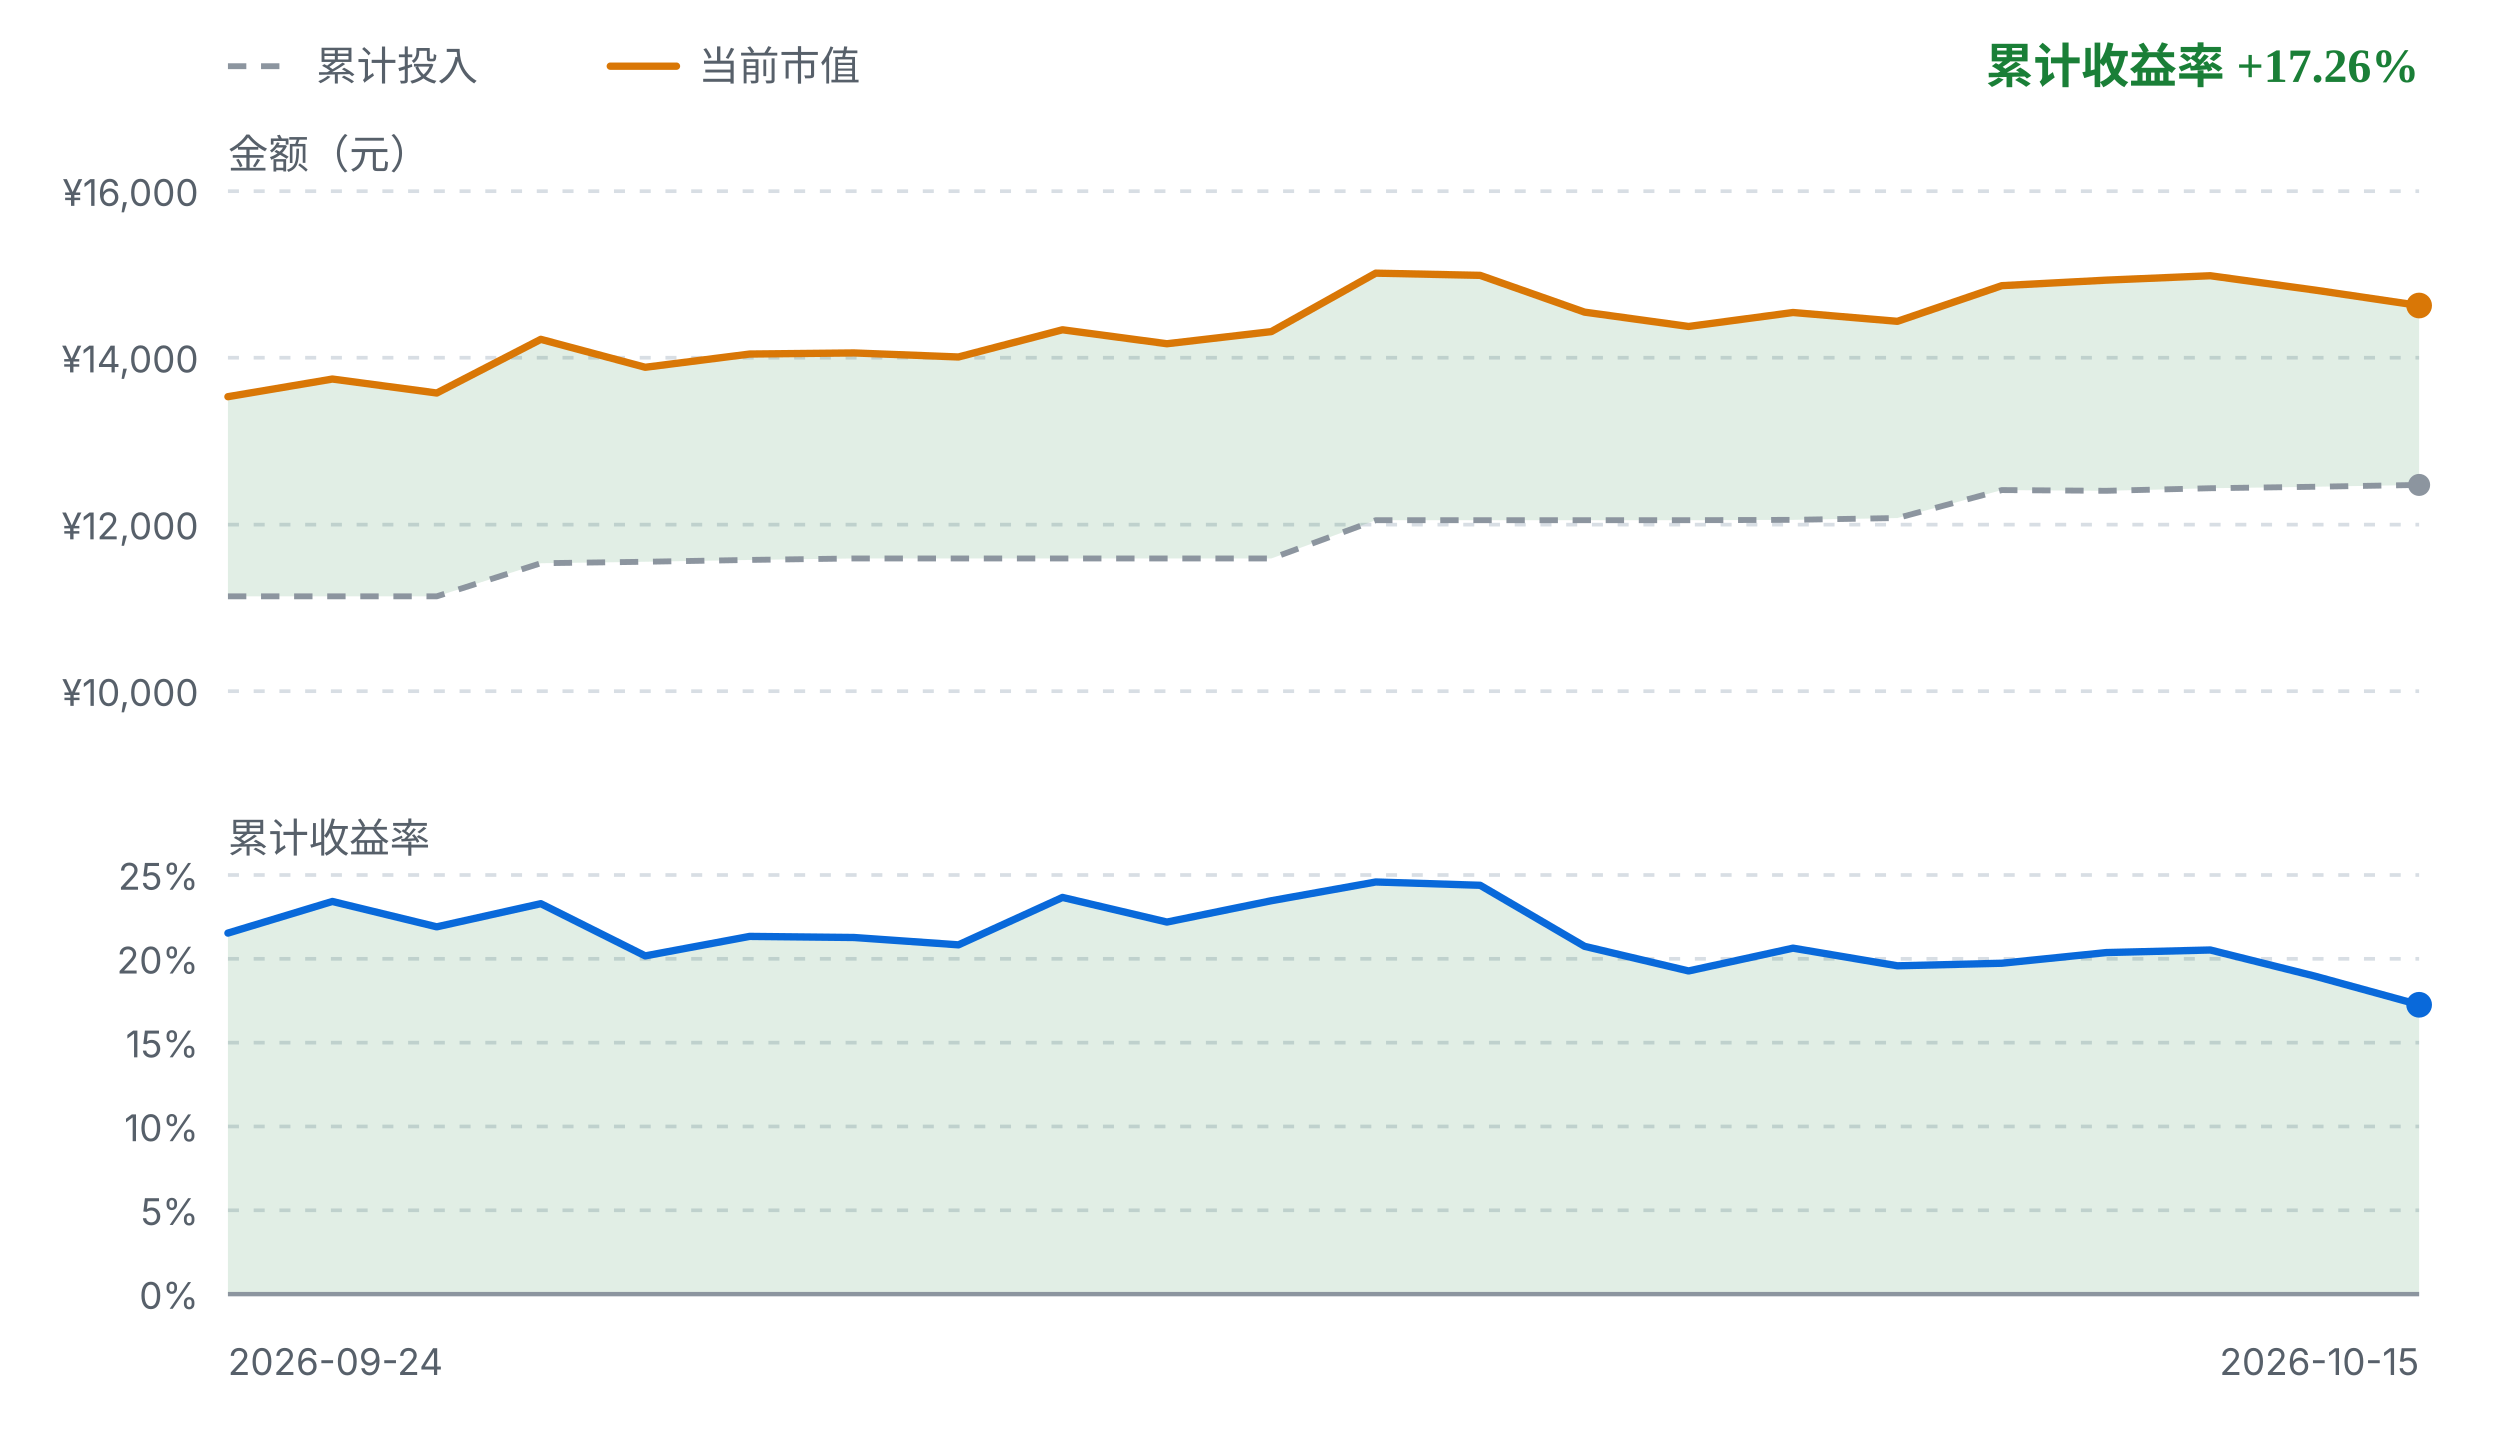
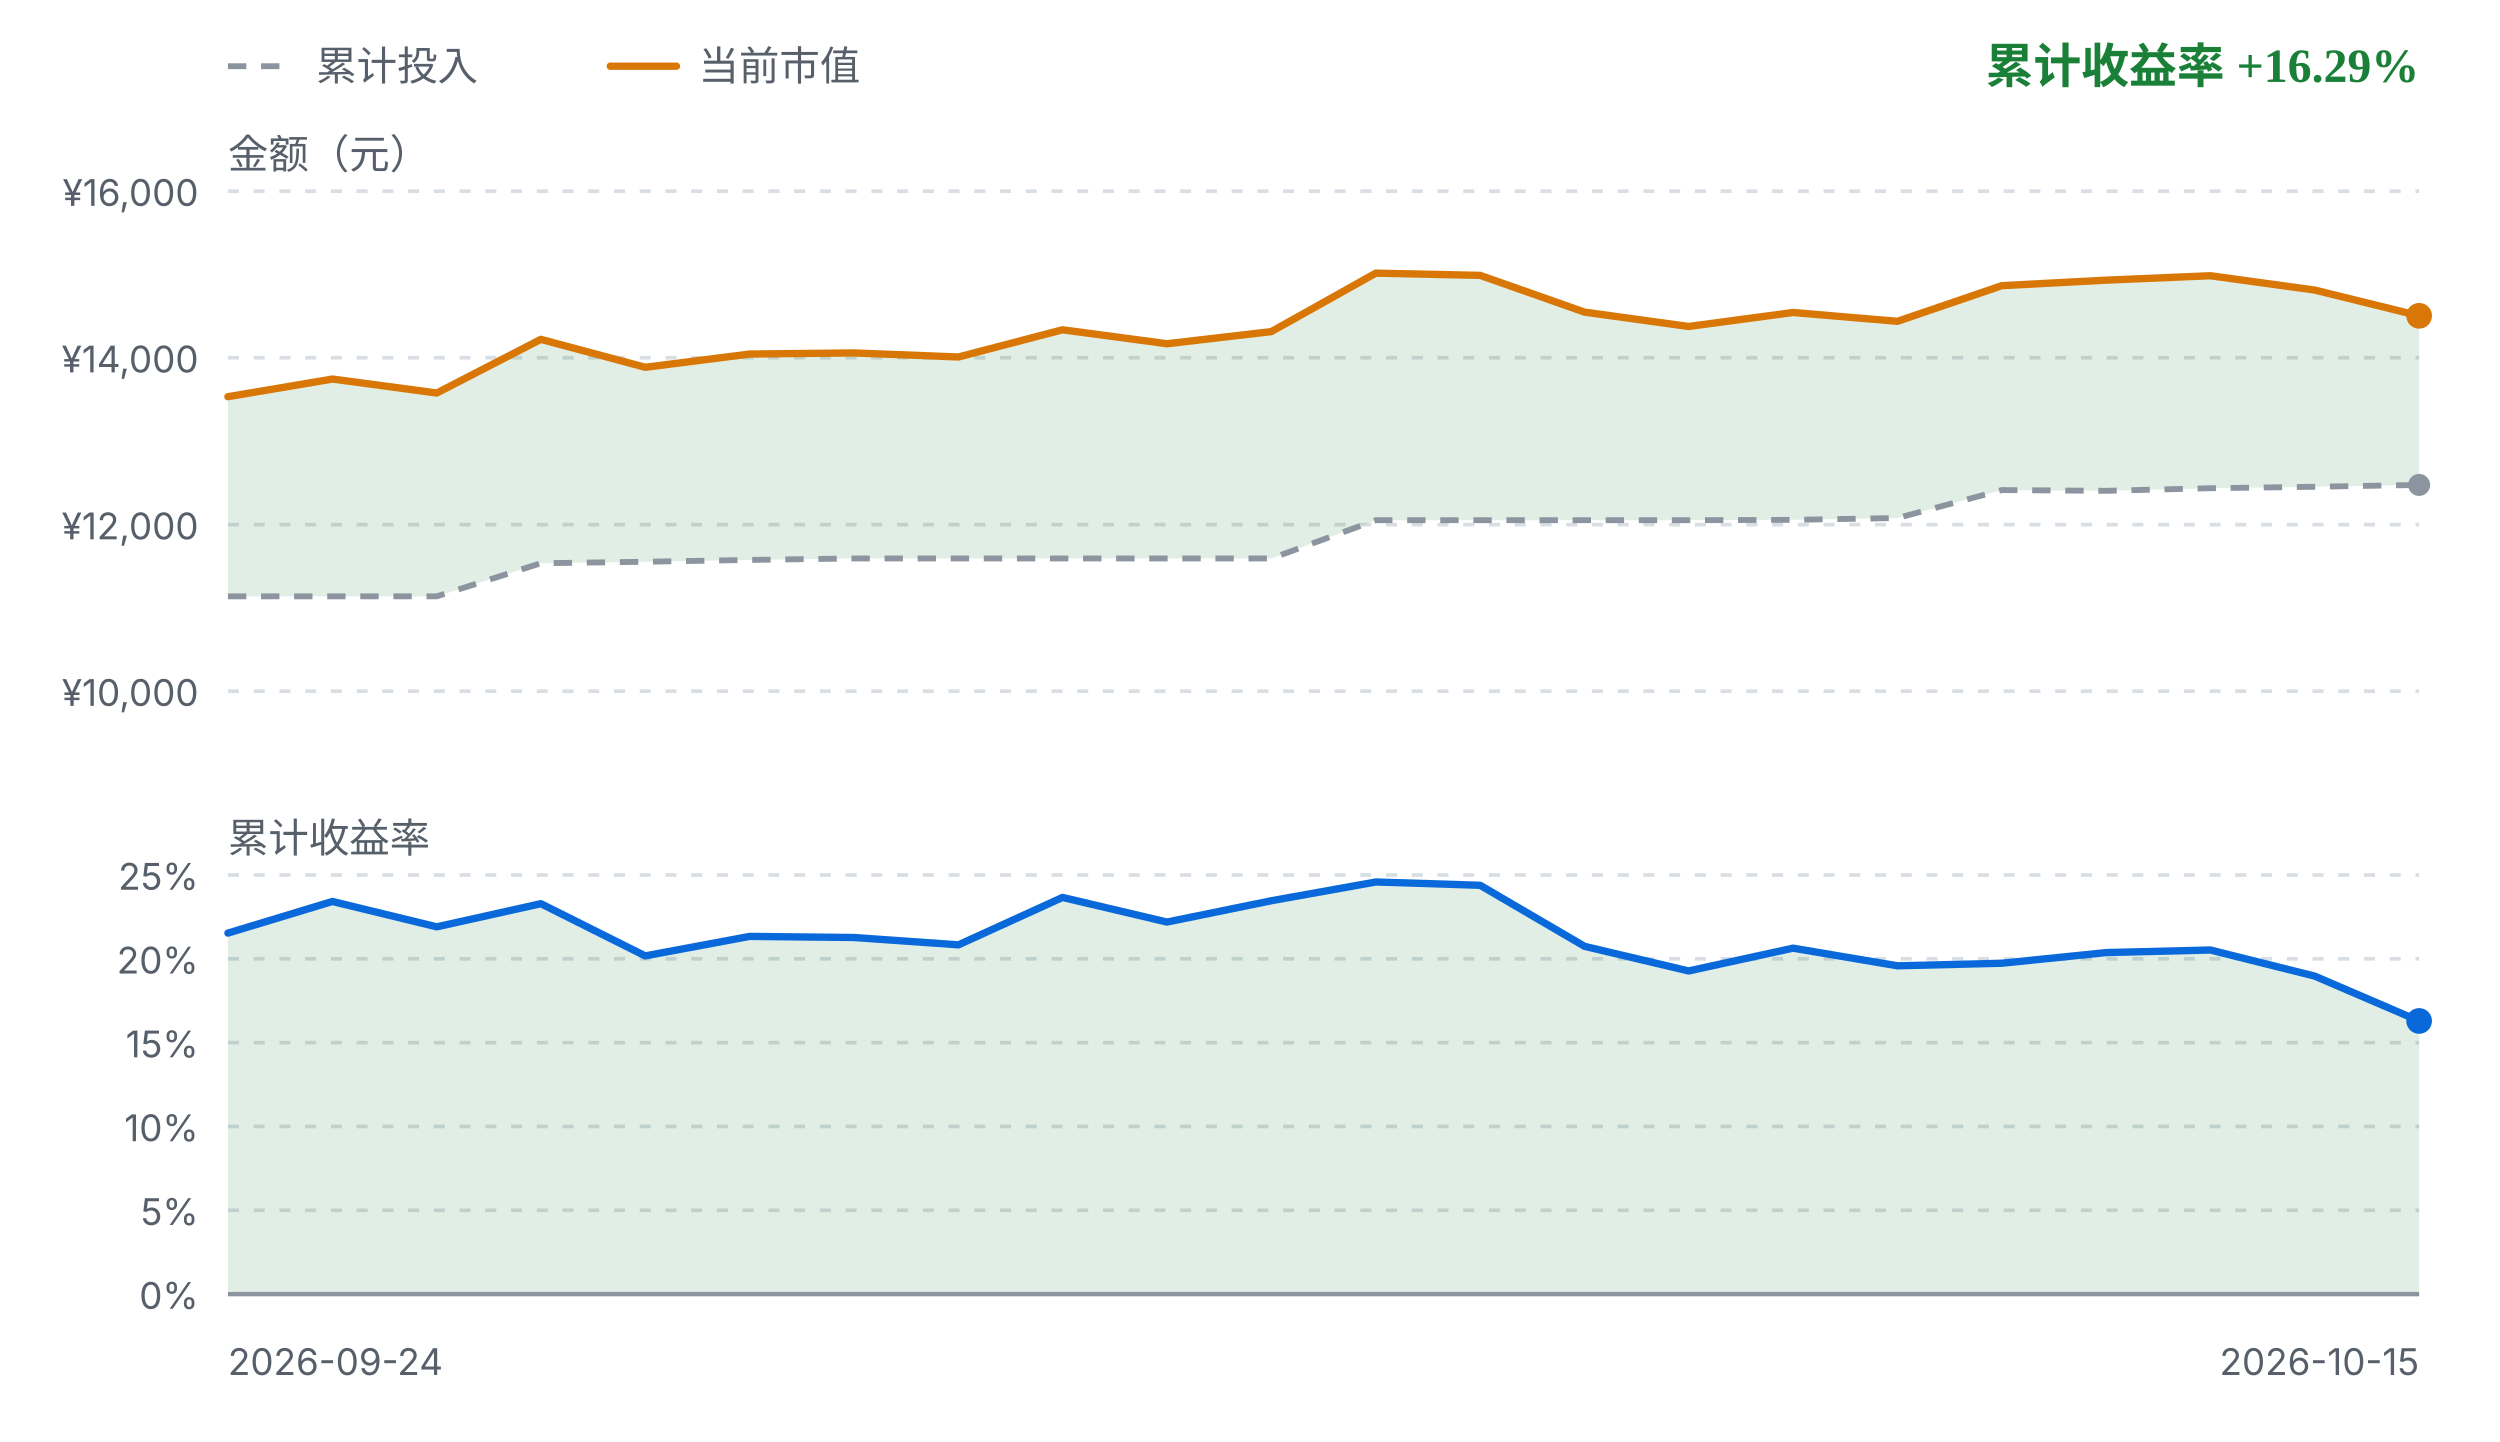
<svg xmlns="http://www.w3.org/2000/svg" viewBox="0 0 680 392" width="680" height="392" role="img" aria-label="FIRE 收益曲线">
  <style>
    .fg { fill: #1f2328; font-family: ui-sans-serif, system-ui, -apple-system, "Segoe UI", sans-serif; }
    .fg-muted { fill: #57606a; font-family: ui-sans-serif, system-ui, -apple-system, "Segoe UI", sans-serif; }
    .grid { stroke: #d8dee4; stroke-width: 1; stroke-dasharray: 3 4; }
    .zero { stroke: #8c959f; stroke-width: 1.2; }
    .basis { fill: none; stroke: #8c959f; stroke-width: 1.6; stroke-dasharray: 5 4; stroke-linejoin: round; }
    .value { fill: none; stroke: #d97706; stroke-width: 2; stroke-linejoin: round; stroke-linecap: round; }
    .rate { fill: none; stroke: #0969da; stroke-width: 2; stroke-linejoin: round; stroke-linecap: round; }
    .gap-up { fill: #1a7f37; fill-opacity: 0.13; }
    .gap-down { fill: #cf222e; fill-opacity: 0.13; }
    .rate-up { fill: #1a7f37; fill-opacity: 0.13; }
    .rate-down { fill: #cf222e; fill-opacity: 0.13; }
    .up { fill: #1a7f37; }
    .down { fill: #cf222e; }
    .dot-value { fill: #d97706; }
    .dot-basis { fill: #8c959f; }
    .dot-rate { fill: #0969da; }
    @media (prefers-color-scheme: dark) {
      .fg { fill: #e6edf3; }
      .fg-muted { fill: #8b949e; }
      .grid { stroke: #30363d; }
      .zero { stroke: #6e7681; }
      .basis { stroke: #6e7681; }
      .value { stroke: #f0b429; }
      .rate { stroke: #58a6ff; }
      .gap-up, .rate-up { fill: #3fb950; fill-opacity: 0.16; }
      .gap-down, .rate-down { fill: #f85149; fill-opacity: 0.16; }
      .up { fill: #3fb950; }
      .down { fill: #f85149; }
      .dot-value { fill: #f0b429; }
      .dot-basis { fill: #6e7681; }
      .dot-rate { fill: #58a6ff; }
    }
  </style>
  <line class="basis" x1="62" y1="18" x2="80" y2="18" />
  <text class="fg-muted" x="86" y="18" font-size="11" dominant-baseline="middle">累计投入</text>
  <line class="value" x1="166" y1="18" x2="184" y2="18" />
  <text class="fg-muted" x="190" y="18" font-size="11" dominant-baseline="middle">当前市值</text>
-   <text class="up" x="658" y="18" text-anchor="end" font-size="13" font-weight="600" dominant-baseline="middle">累计收益率 +17.26%</text>
+   <text class="up" x="658" y="18" text-anchor="end" font-size="13" font-weight="600" dominant-baseline="middle">累计收益率 +16.29%</text>
  <text class="fg-muted" x="62" y="42" font-size="11" dominant-baseline="middle">金额（元）</text>
  <line class="grid" x1="62" y1="52.0" x2="658" y2="52.0" />
  <text class="fg-muted" x="54" y="56.0" text-anchor="end" font-size="10">¥16,000</text>
  <line class="grid" x1="62" y1="97.3" x2="658" y2="97.3" />
  <text class="fg-muted" x="54" y="101.3" text-anchor="end" font-size="10">¥14,000</text>
  <line class="grid" x1="62" y1="142.7" x2="658" y2="142.7" />
  <text class="fg-muted" x="54" y="146.7" text-anchor="end" font-size="10">¥12,000</text>
  <line class="grid" x1="62" y1="188.0" x2="658" y2="188.0" />
  <text class="fg-muted" x="54" y="192.0" text-anchor="end" font-size="10">¥10,000</text>
-   <path d="M62.0,107.9 L90.4,103.1 L118.8,106.9 L147.1,92.3 L175.5,99.9 L203.9,96.3 L232.3,96.0 L260.7,97.1 L289.0,89.7 L317.4,93.5 L345.8,90.2 L374.2,74.3 L402.6,74.9 L431.0,84.9 L459.3,88.8 L487.7,85.0 L516.1,87.4 L544.5,77.7 L572.9,76.2 L601.2,75.0 L629.6,78.9 L658.0,83.1 L658.0,131.9 L629.6,132.4 L601.2,132.8 L572.9,133.5 L544.5,133.3 L516.1,140.9 L487.7,141.4 L459.3,141.5 L431.0,141.5 L402.6,141.5 L374.2,141.5 L345.8,151.9 L317.4,151.9 L289.0,151.9 L260.7,151.9 L232.3,151.9 L203.9,152.3 L175.5,152.8 L147.1,153.2 L118.8,162.2 L90.4,162.2 L62.0,162.2 Z" class="gap-up" />
+   <path d="M62.0,107.9 L90.4,103.1 L118.8,106.9 L147.1,92.3 L175.5,99.9 L203.9,96.3 L232.3,96.0 L260.7,97.1 L289.0,89.7 L317.4,93.5 L345.8,90.2 L374.2,74.3 L402.6,74.9 L431.0,84.9 L459.3,88.8 L487.7,85.0 L516.1,87.4 L544.5,77.7 L572.9,76.2 L601.2,75.0 L629.6,78.9 L658.0,85.9 L658.0,131.9 L629.6,132.4 L601.2,132.8 L572.9,133.5 L544.5,133.3 L516.1,140.9 L487.7,141.4 L459.3,141.5 L431.0,141.5 L402.6,141.5 L374.2,141.5 L345.8,151.9 L317.4,151.9 L289.0,151.9 L260.7,151.9 L232.3,151.9 L203.9,152.3 L175.5,152.8 L147.1,153.2 L118.8,162.2 L90.4,162.2 L62.0,162.2 Z" class="gap-up" />
  <path d="M62.0,162.2 L90.4,162.2 L118.8,162.2 L147.1,153.2 L175.5,152.8 L203.9,152.3 L232.3,151.9 L260.7,151.9 L289.0,151.9 L317.4,151.9 L345.8,151.9 L374.2,141.5 L402.6,141.5 L431.0,141.5 L459.3,141.5 L487.7,141.4 L516.1,140.9 L544.5,133.3 L572.9,133.5 L601.2,132.8 L629.6,132.4 L658.0,131.9" class="basis" />
-   <path d="M62.0,107.9 L90.4,103.1 L118.8,106.9 L147.1,92.3 L175.5,99.9 L203.9,96.3 L232.3,96.0 L260.7,97.1 L289.0,89.7 L317.4,93.5 L345.8,90.2 L374.2,74.3 L402.6,74.9 L431.0,84.9 L459.3,88.8 L487.7,85.0 L516.1,87.4 L544.5,77.7 L572.9,76.2 L601.2,75.0 L629.6,78.9 L658.0,83.1" class="value" />
+   <path d="M62.0,107.9 L90.4,103.1 L118.8,106.9 L147.1,92.3 L175.5,99.9 L203.9,96.3 L232.3,96.0 L260.7,97.1 L289.0,89.7 L317.4,93.5 L345.8,90.2 L374.2,74.3 L402.6,74.9 L431.0,84.9 L459.3,88.8 L487.7,85.0 L516.1,87.4 L544.5,77.7 L572.9,76.2 L601.2,75.0 L629.6,78.9 L658.0,85.9" class="value" />
  <circle class="dot-basis" cx="658.0" cy="131.9" r="3" />
-   <circle class="dot-value" cx="658.0" cy="83.1" r="3.5" />
+   <circle class="dot-value" cx="658.0" cy="85.9" r="3.5" />
  <text class="fg-muted" x="62" y="228" font-size="11" dominant-baseline="middle">累计收益率</text>
  <line class="grid" x1="62" y1="238.0" x2="658" y2="238.0" />
  <text class="fg-muted" x="54" y="242.0" text-anchor="end" font-size="10">25%</text>
  <line class="grid" x1="62" y1="260.8" x2="658" y2="260.8" />
  <text class="fg-muted" x="54" y="264.8" text-anchor="end" font-size="10">20%</text>
  <line class="grid" x1="62" y1="283.6" x2="658" y2="283.6" />
  <text class="fg-muted" x="54" y="287.6" text-anchor="end" font-size="10">15%</text>
  <line class="grid" x1="62" y1="306.4" x2="658" y2="306.4" />
  <text class="fg-muted" x="54" y="310.4" text-anchor="end" font-size="10">10%</text>
  <line class="grid" x1="62" y1="329.2" x2="658" y2="329.2" />
  <text class="fg-muted" x="54" y="333.2" text-anchor="end" font-size="10">5%</text>
  <line class="grid" x1="62" y1="352.0" x2="658" y2="352.0" />
  <text class="fg-muted" x="54" y="356.0" text-anchor="end" font-size="10">0%</text>
-   <path d="M62.0,253.8 L90.4,245.2 L118.8,252.1 L147.1,245.8 L175.5,260.0 L203.9,254.7 L232.3,255.0 L260.7,257.0 L289.0,244.1 L317.4,250.8 L345.8,245.0 L374.2,239.9 L402.6,240.8 L431.0,257.4 L459.3,264.1 L487.7,257.9 L516.1,262.7 L544.5,262.0 L572.9,259.1 L601.2,258.4 L629.6,265.5 L658.0,273.3 L658.0,352.0 L62.0,352.0 Z" class="rate-up" />
+   <path d="M62.0,253.8 L90.4,245.2 L118.8,252.1 L147.1,245.8 L175.5,260.0 L203.9,254.7 L232.3,255.0 L260.7,257.0 L289.0,244.1 L317.4,250.8 L345.8,245.0 L374.2,239.9 L402.6,240.8 L431.0,257.4 L459.3,264.1 L487.7,257.9 L516.1,262.7 L544.5,262.0 L572.9,259.1 L601.2,258.4 L629.6,265.5 L658.0,277.7 L658.0,352.0 L62.0,352.0 Z" class="rate-up" />
  <line class="zero" x1="62" y1="352.0" x2="658" y2="352.0" />
-   <path d="M62.0,253.8 L90.4,245.2 L118.8,252.1 L147.1,245.8 L175.5,260.0 L203.9,254.7 L232.3,255.0 L260.7,257.0 L289.0,244.1 L317.4,250.8 L345.8,245.0 L374.2,239.9 L402.6,240.8 L431.0,257.4 L459.3,264.1 L487.7,257.9 L516.1,262.7 L544.5,262.0 L572.9,259.1 L601.2,258.4 L629.6,265.5 L658.0,273.3" class="rate" />
-   <circle class="dot-rate" cx="658.0" cy="273.3" r="3.5" />
+   <path d="M62.0,253.8 L90.4,245.2 L118.8,252.1 L147.1,245.8 L175.5,260.0 L203.9,254.7 L232.3,255.0 L260.7,257.0 L289.0,244.1 L317.4,250.8 L345.8,245.0 L374.2,239.9 L402.6,240.8 L431.0,257.4 L459.3,264.1 L487.7,257.9 L516.1,262.7 L544.5,262.0 L572.9,259.1 L601.2,258.4 L629.6,265.5 L658.0,277.7" class="rate" />
+   <circle class="dot-rate" cx="658.0" cy="277.7" r="3.5" />
  <text class="fg-muted" x="62" y="374" font-size="10">2026-09-24</text>
  <text class="fg-muted" x="658" y="374" text-anchor="end" font-size="10">2026-10-15</text>
</svg>
